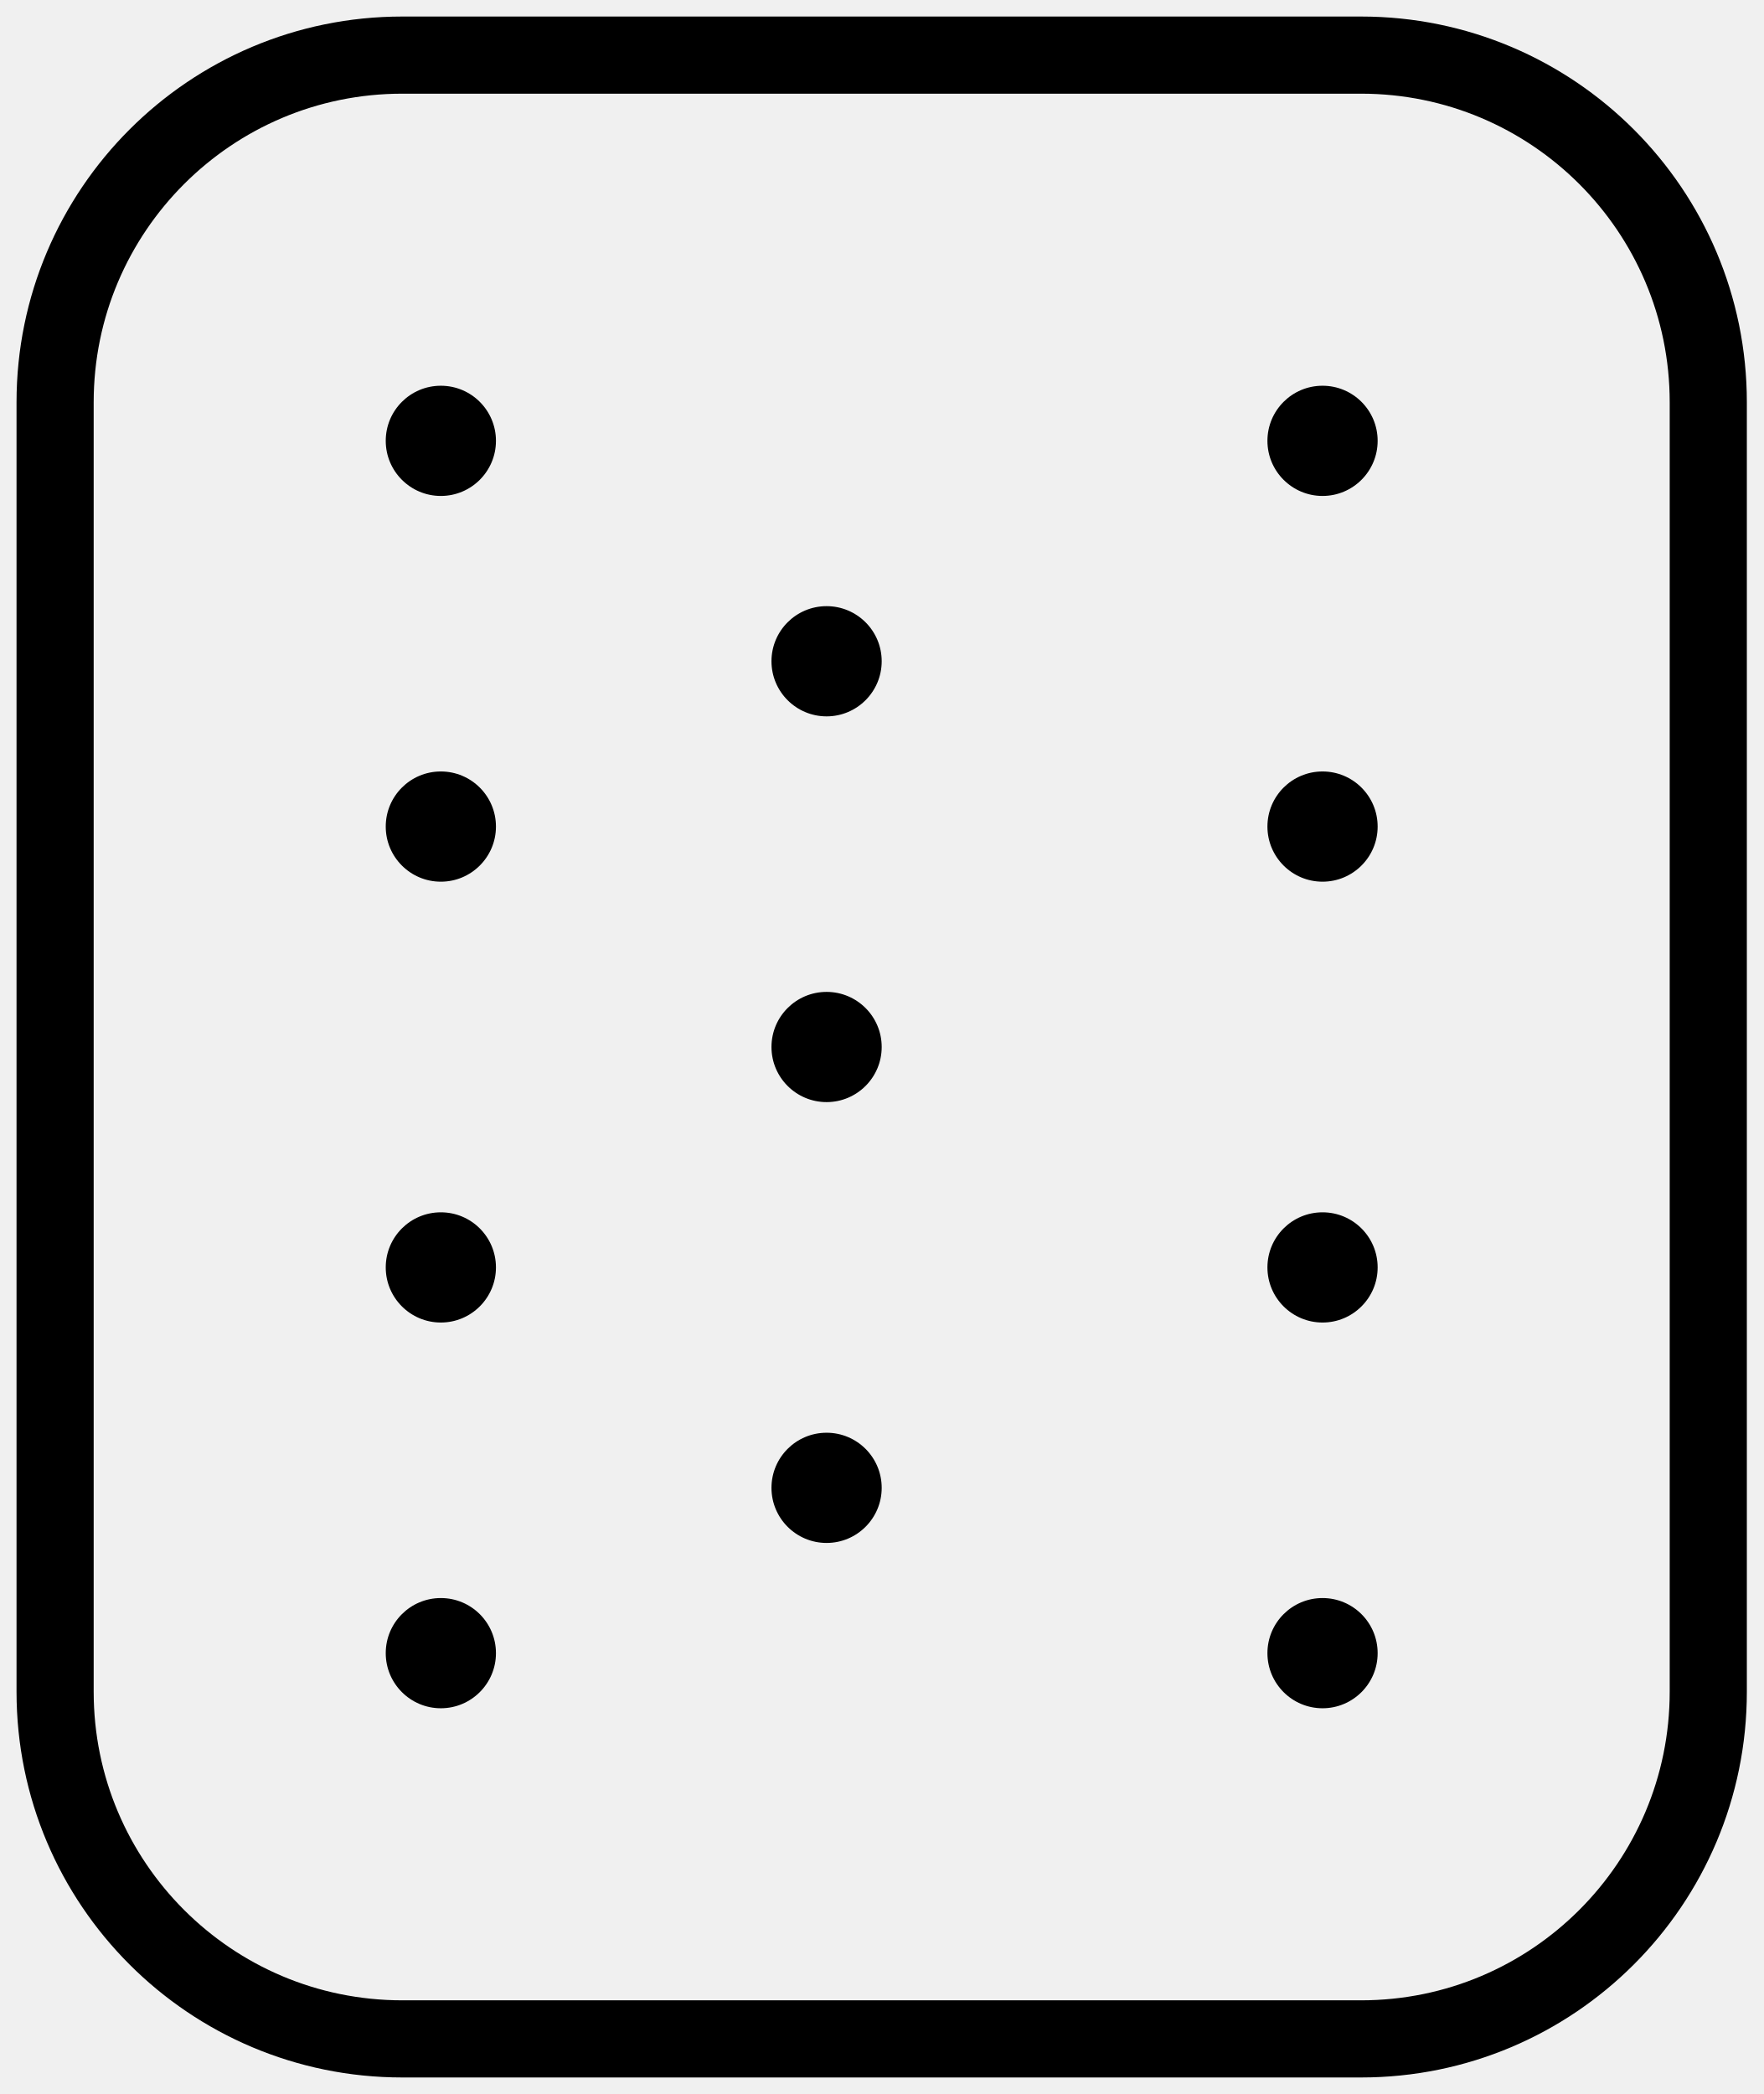
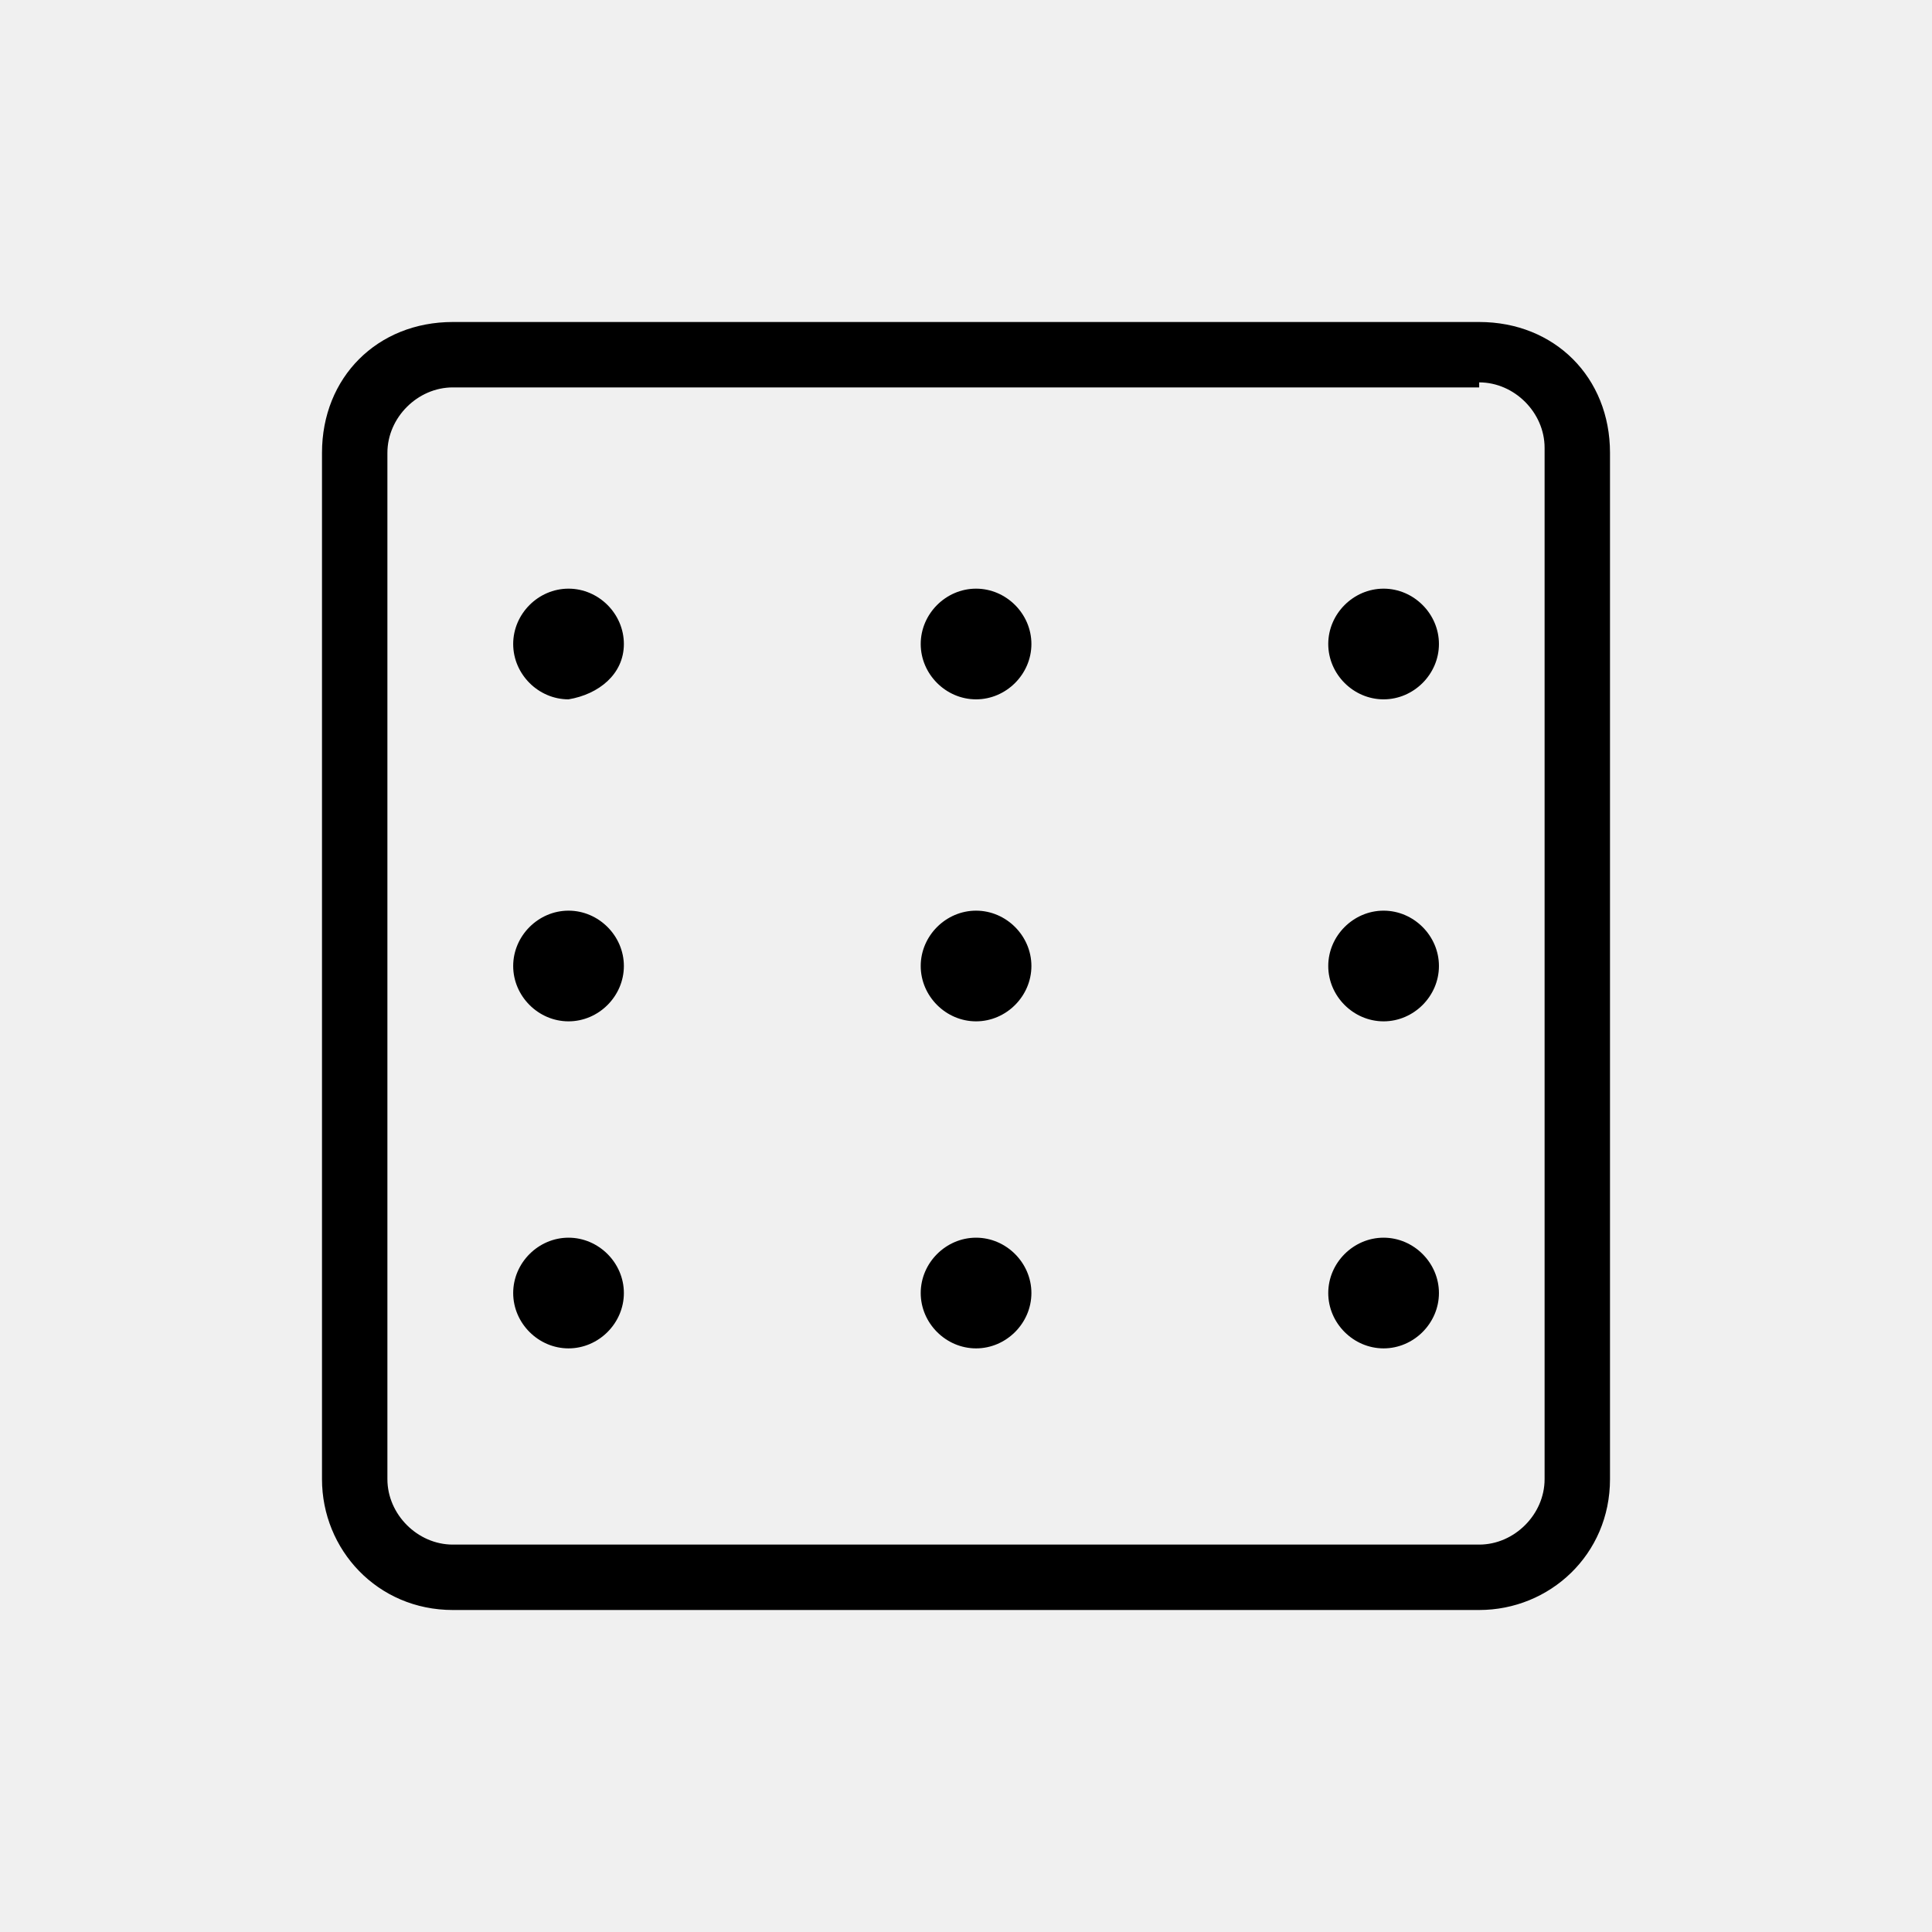
- <svg xmlns="http://www.w3.org/2000/svg" viewBox="0 0 32 38" stroke="none" stroke-width="1" fill="none" fill-rule="evenodd">
-   <g transform="translate(-277, -1617)">
-     <g transform="translate(293, 1636) rotate(90) translate(-293, -1636) translate(275, 1621)">
-       <g stroke="currentColor" stroke-width="1.4" stroke-linecap="round" stroke-linejoin="round">
-         <path d="M6.3,30 L29.7,30 L29.7,30 C33.179,30 36,27.179 36,23.7 L36,6.3 L36,6.3 C36,2.821 33.179,-1.52733271e-15 29.7,-8.8817842e-16 L6.3,0 L6.3,0 C2.821,6.39154295e-16 4.62075557e-16,2.821 8.8817842e-16,6.3 L0,23.7 L0,23.7 C1.97126416e-15,27.179 2.821,30 6.3,30 Z" />
-       </g>
-       <g fill="currentColor">
-         <path d="M30,23 C30,23.552 29.552,24 29,24 C28.447,24 28,23.552 28,23 C28,22.448 28.447,22 29,22 C29.552,22 30,22.448 30,23" />
-         <path d="M23,23 C23,23.552 22.552,24 22,24 C21.447,24 21,23.552 21,23 C21,22.448 21.447,22 22,22 C22.552,22 23,22.448 23,23" />
-         <path d="M15,23 C15,23.552 14.552,24 14,24 C13.447,24 13,23.552 13,23 C13,22.448 13.447,22 14,22 C14.552,22 15,22.448 15,23" />
-         <path d="M8,23 C8,23.552 7.552,24 7,24 C6.447,24 6,23.552 6,23 C6,22.448 6.447,22 7,22 C7.552,22 8,22.448 8,23" />
-         <path d="M30,7 C30,7.552 29.552,8 29,8 C28.447,8 28,7.552 28,7 C28,6.448 28.447,6 29,6 C29.552,6 30,6.448 30,7" />
-         <path d="M23,7 C23,7.552 22.552,8 22,8 C21.447,8 21,7.552 21,7 C21,6.448 21.447,6 22,6 C22.552,6 23,6.448 23,7" />
-         <path d="M15,7 C15,7.552 14.552,8 14,8 C13.447,8 13,7.552 13,7 C13,6.448 13.447,6 14,6 C14.552,6 15,6.448 15,7" />
-         <path d="M8,7 C8,7.552 7.552,8 7,8 C6.447,8 6,7.552 6,7 C6,6.448 6.447,6 7,6 C7.552,6 8,6.448 8,7" />
-         <path d="M12,16 C12,16.552 11.552,17 11,17 C10.447,17 10,16.552 10,16 C10,15.448 10.447,15 11,15 C11.552,15 12,15.448 12,16" />
-         <path d="M19,16 C19,16.552 18.552,17 18,17 C17.447,17 17,16.552 17,16 C17,15.448 17.447,15 18,15 C18.552,15 19,15.448 19,16" />
-         <path d="M27,16 C27,16.552 26.552,17 26,17 C25.447,17 25,16.552 25,16 C25,15.448 25.447,15 26,15 C26.552,15 27,15.448 27,16" />
-       </g>
-     </g>
+ <svg xmlns="http://www.w3.org/2000/svg" viewBox="0 0 48 48" fill="none">
+   <mask id="mask0" mask-type="alpha" maskUnits="userSpaceOnUse" x="8" y="8" width="32" height="32">
+     <path fill-rule="evenodd" clip-rule="evenodd" d="M38.375 11.125C38.375 10.25 37.625 9.5 36.75 9.5V9.625H11.25C10.375 9.625 9.625 10.375 9.625 11.25V36.75C9.625 37.625 10.375 38.375 11.25 38.375H36.75C37.625 38.375 38.375 37.625 38.375 36.75V11.125ZM11.25 8H36.75C38.625 8 40 9.375 40 11.25V36.75C40 38.625 38.5 40 36.75 40H11.25C9.375 40 8 38.5 8 36.75V11.25C8 9.375 9.375 8 11.25 8ZM12.75 16C12.75 15.25 13.375 14.625 14.125 14.625C14.875 14.625 15.5 15.25 15.5 16C15.5 16.75 14.875 17.25 14.125 17.375C13.375 17.375 12.75 16.75 12.75 16ZM24.25 14.625C23.5 14.625 22.875 15.25 22.875 16C22.875 16.75 23.5 17.375 24.25 17.375C25 17.375 25.625 16.75 25.625 16C25.625 15.25 25 14.625 24.25 14.625ZM33 16C33 15.25 33.625 14.625 34.375 14.625C35.125 14.625 35.75 15.25 35.75 16C35.75 16.75 35.125 17.375 34.375 17.375C33.625 17.375 33 16.75 33 16ZM14.125 22.625C13.375 22.625 12.75 23.25 12.75 24C12.75 24.75 13.375 25.375 14.125 25.375C14.875 25.375 15.5 24.75 15.5 24C15.5 23.25 14.875 22.625 14.125 22.625ZM22.875 24C22.875 23.25 23.5 22.625 24.25 22.625C25 22.625 25.625 23.25 25.625 24C25.625 24.75 25 25.375 24.25 25.375C23.5 25.375 22.875 24.75 22.875 24ZM34.375 22.625C33.625 22.625 33 23.25 33 24C33 24.75 33.625 25.375 34.375 25.375C35.125 25.375 35.75 24.75 35.75 24C35.75 23.25 35.125 22.625 34.375 22.625ZM12.75 32.125C12.75 31.375 13.375 30.75 14.125 30.75C14.875 30.75 15.5 31.375 15.5 32.125C15.5 32.875 14.875 33.5 14.125 33.5C13.375 33.5 12.75 32.875 12.75 32.125ZM24.25 30.75C23.5 30.75 22.875 31.375 22.875 32.125C22.875 32.875 23.5 33.5 24.25 33.5C25 33.5 25.625 32.875 25.625 32.125C25.625 31.375 25 30.75 24.25 30.75ZM33 32.125C33 31.375 33.625 30.75 34.375 30.75C35.125 30.75 35.75 31.375 35.75 32.125C35.75 32.875 35.125 33.5 34.375 33.5C33.625 33.5 33 32.875 33 32.125Z" fill="white" />
+   </mask>
+   <g mask="url(#mask0)">
+     <rect width="48" height="48" fill="currentColor" />
  </g>
</svg>
